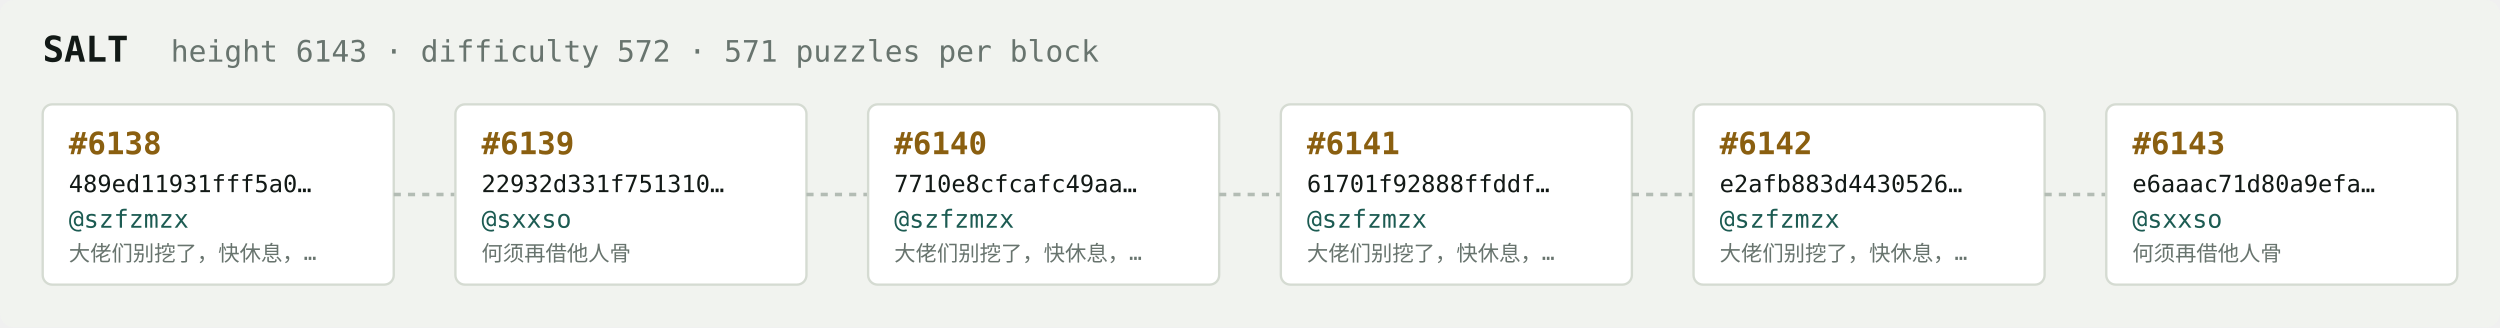
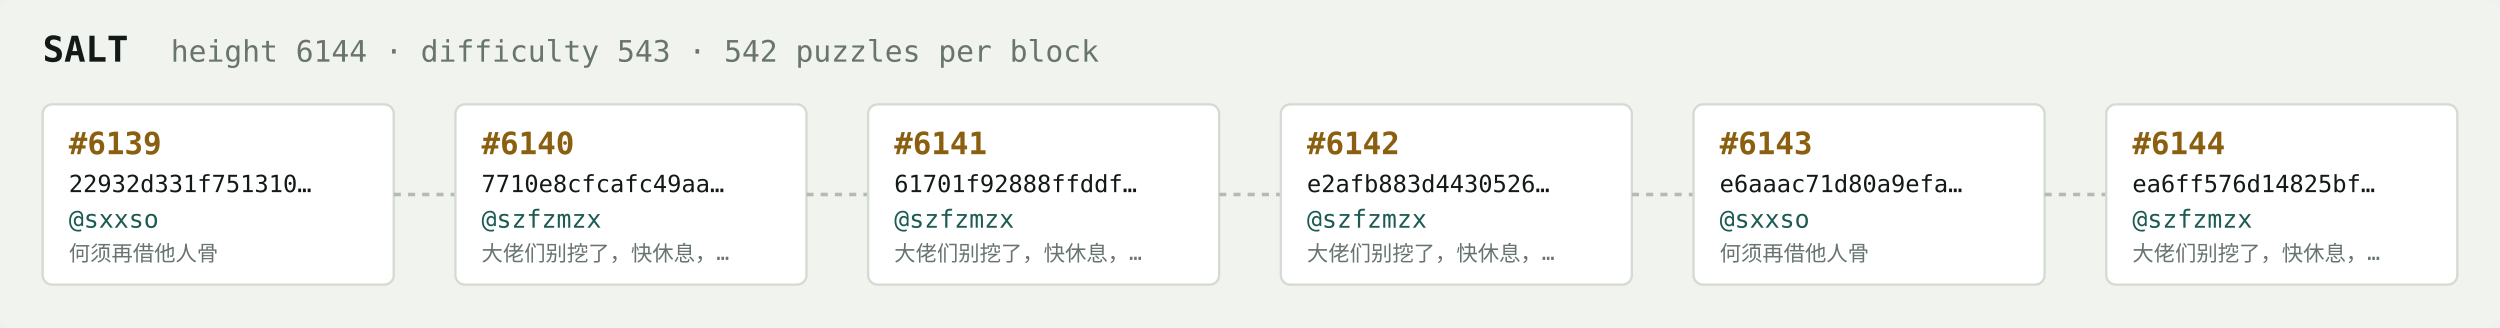
<svg xmlns="http://www.w3.org/2000/svg" width="1054" height="138" viewBox="0 0 1054 138" font-family="ui-monospace,SFMono-Regular,Menlo,monospace">
  <rect fill="#f1f3ef" width="1054" height="138" rx="6" />
  <text x="18" y="26" fill="#121916" font-size="15" font-weight="700">SALT</text>
-   <text x="72" y="26" fill="#68746e" font-size="12.5">height 6143 · difficulty 572 · 571 puzzles per block</text>
+   <text x="72" y="26" fill="#68746e" font-size="12.5">height 6144 · difficulty 543 · 542 puzzles per block</text>
  <rect x="18" y="44" width="148" height="76" rx="4" fill="#ffffff" stroke="#d5dbd2" stroke-width="1" />
-   <text x="29" y="65" fill="#8a5f10" font-size="13" font-weight="700">#6138</text>
-   <text x="29" y="81" fill="#121916" font-size="10">489ed11931fff5a0…</text>
-   <text x="29" y="96" fill="#1c5b52" font-size="10.5">@szfzmzx</text>
-   <text x="29" y="110" fill="#68746e" font-size="9">大佬们别挖了，快休息，…</text>
+   <text x="29" y="65" fill="#8a5f10" font-size="13" font-weight="700">#6139</text>
+   <text x="29" y="81" fill="#121916" font-size="10">22932d331f751310…</text>
+   <text x="29" y="96" fill="#1c5b52" font-size="10.5">@sxxso</text>
+   <text x="29" y="110" fill="#68746e" font-size="9">何须再借他人骨</text>
  <line x1="166" y1="82.0" x2="192" y2="82.0" stroke="#b3bcb4" stroke-width="1.5" stroke-dasharray="3 3" />
  <rect x="192" y="44" width="148" height="76" rx="4" fill="#ffffff" stroke="#d5dbd2" stroke-width="1" />
-   <text x="203" y="65" fill="#8a5f10" font-size="13" font-weight="700">#6139</text>
-   <text x="203" y="81" fill="#121916" font-size="10">22932d331f751310…</text>
-   <text x="203" y="96" fill="#1c5b52" font-size="10.5">@sxxso</text>
-   <text x="203" y="110" fill="#68746e" font-size="9">何须再借他人骨</text>
+   <text x="203" y="65" fill="#8a5f10" font-size="13" font-weight="700">#6140</text>
+   <text x="203" y="81" fill="#121916" font-size="10">7710e8cfcafc49aa…</text>
+   <text x="203" y="96" fill="#1c5b52" font-size="10.5">@szfzmzx</text>
+   <text x="203" y="110" fill="#68746e" font-size="9">大佬们别挖了，快休息，…</text>
  <line x1="340" y1="82.0" x2="366" y2="82.0" stroke="#b3bcb4" stroke-width="1.5" stroke-dasharray="3 3" />
  <rect x="366" y="44" width="148" height="76" rx="4" fill="#ffffff" stroke="#d5dbd2" stroke-width="1" />
-   <text x="377" y="65" fill="#8a5f10" font-size="13" font-weight="700">#6140</text>
-   <text x="377" y="81" fill="#121916" font-size="10">7710e8cfcafc49aa…</text>
+   <text x="377" y="65" fill="#8a5f10" font-size="13" font-weight="700">#6141</text>
+   <text x="377" y="81" fill="#121916" font-size="10">61701f92888ffddf…</text>
  <text x="377" y="96" fill="#1c5b52" font-size="10.5">@szfzmzx</text>
  <text x="377" y="110" fill="#68746e" font-size="9">大佬们别挖了，快休息，…</text>
  <line x1="514" y1="82.0" x2="540" y2="82.0" stroke="#b3bcb4" stroke-width="1.5" stroke-dasharray="3 3" />
  <rect x="540" y="44" width="148" height="76" rx="4" fill="#ffffff" stroke="#d5dbd2" stroke-width="1" />
-   <text x="551" y="65" fill="#8a5f10" font-size="13" font-weight="700">#6141</text>
-   <text x="551" y="81" fill="#121916" font-size="10">61701f92888ffddf…</text>
+   <text x="551" y="65" fill="#8a5f10" font-size="13" font-weight="700">#6142</text>
+   <text x="551" y="81" fill="#121916" font-size="10">e2afb883d4430526…</text>
  <text x="551" y="96" fill="#1c5b52" font-size="10.5">@szfzmzx</text>
  <text x="551" y="110" fill="#68746e" font-size="9">大佬们别挖了，快休息，…</text>
  <line x1="688" y1="82.0" x2="714" y2="82.0" stroke="#b3bcb4" stroke-width="1.5" stroke-dasharray="3 3" />
  <rect x="714" y="44" width="148" height="76" rx="4" fill="#ffffff" stroke="#d5dbd2" stroke-width="1" />
-   <text x="725" y="65" fill="#8a5f10" font-size="13" font-weight="700">#6142</text>
-   <text x="725" y="81" fill="#121916" font-size="10">e2afb883d4430526…</text>
-   <text x="725" y="96" fill="#1c5b52" font-size="10.5">@szfzmzx</text>
-   <text x="725" y="110" fill="#68746e" font-size="9">大佬们别挖了，快休息，…</text>
+   <text x="725" y="65" fill="#8a5f10" font-size="13" font-weight="700">#6143</text>
+   <text x="725" y="81" fill="#121916" font-size="10">e6aaac71d80a9efa…</text>
+   <text x="725" y="96" fill="#1c5b52" font-size="10.5">@sxxso</text>
+   <text x="725" y="110" fill="#68746e" font-size="9">何须再借他人骨</text>
  <line x1="862" y1="82.0" x2="888" y2="82.0" stroke="#b3bcb4" stroke-width="1.5" stroke-dasharray="3 3" />
  <rect x="888" y="44" width="148" height="76" rx="4" fill="#ffffff" stroke="#d5dbd2" stroke-width="1" />
-   <text x="899" y="65" fill="#8a5f10" font-size="13" font-weight="700">#6143</text>
-   <text x="899" y="81" fill="#121916" font-size="10">e6aaac71d80a9efa…</text>
-   <text x="899" y="96" fill="#1c5b52" font-size="10.5">@sxxso</text>
-   <text x="899" y="110" fill="#68746e" font-size="9">何须再借他人骨</text>
+   <text x="899" y="65" fill="#8a5f10" font-size="13" font-weight="700">#6144</text>
+   <text x="899" y="81" fill="#121916" font-size="10">ea6ff576d14825bf…</text>
+   <text x="899" y="96" fill="#1c5b52" font-size="10.5">@szfzmzx</text>
+   <text x="899" y="110" fill="#68746e" font-size="9">大佬们别挖了，快休息，…</text>
</svg>
